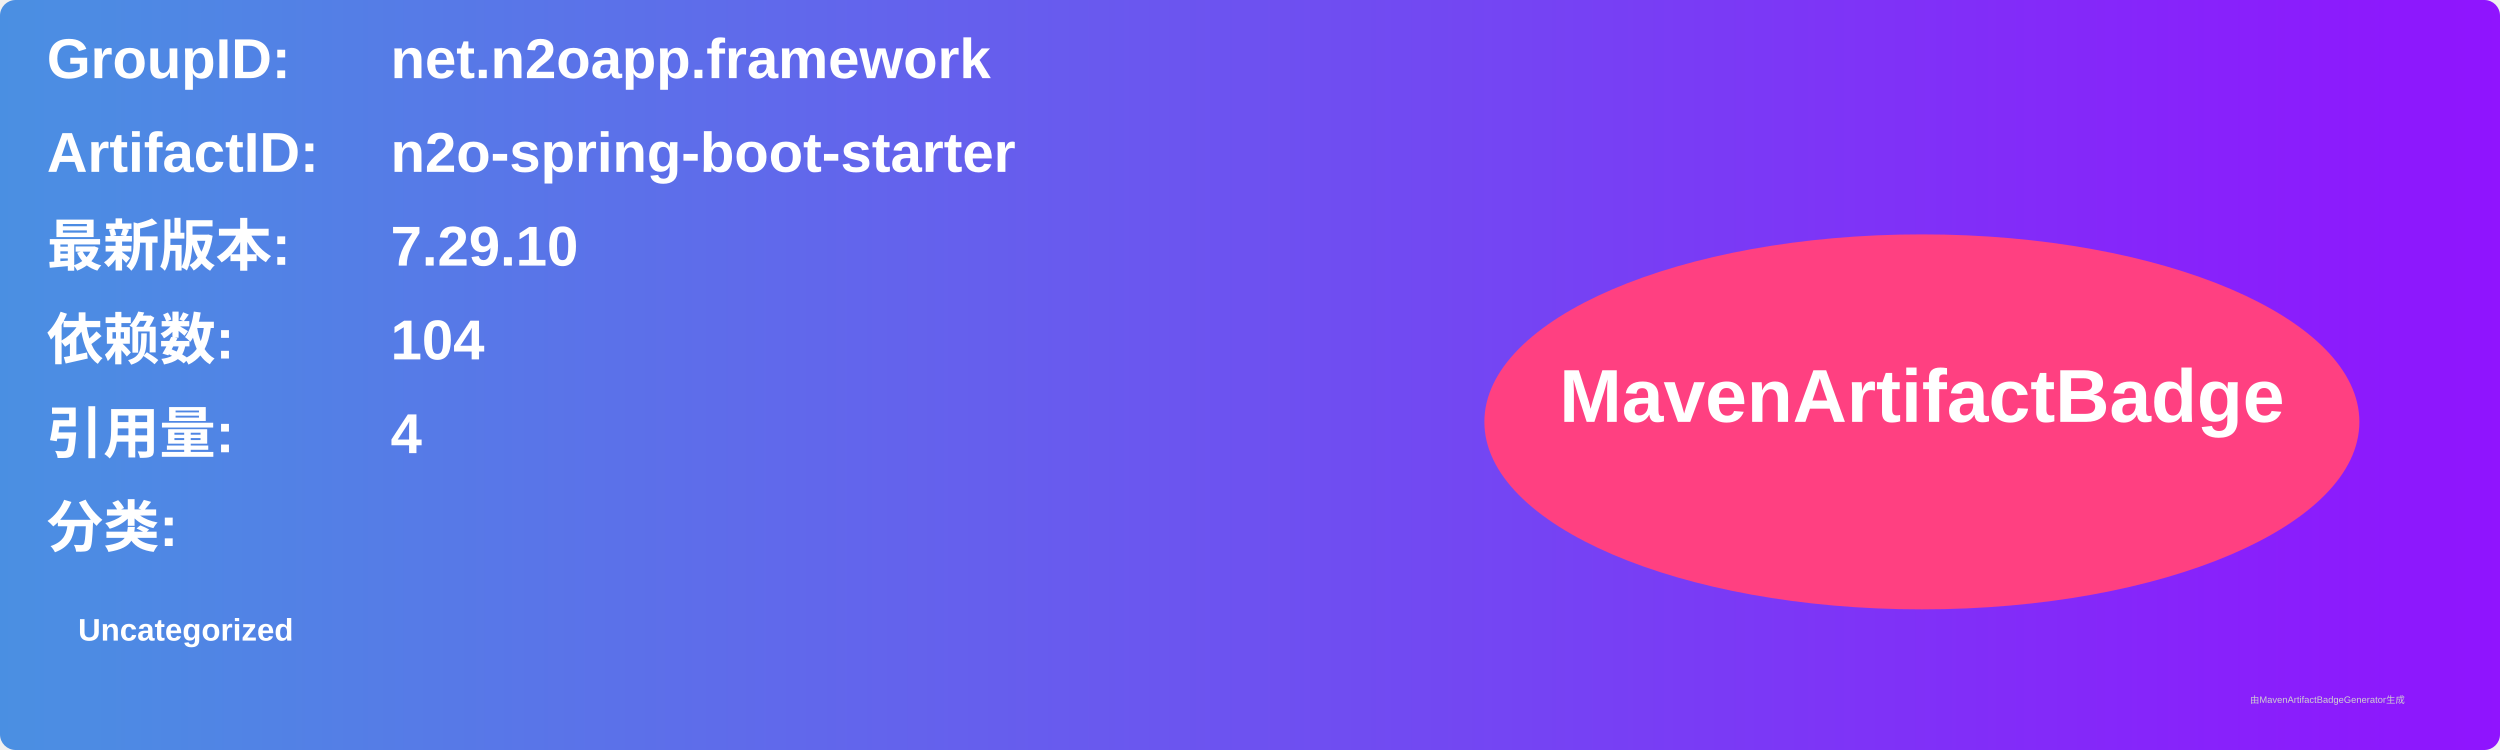
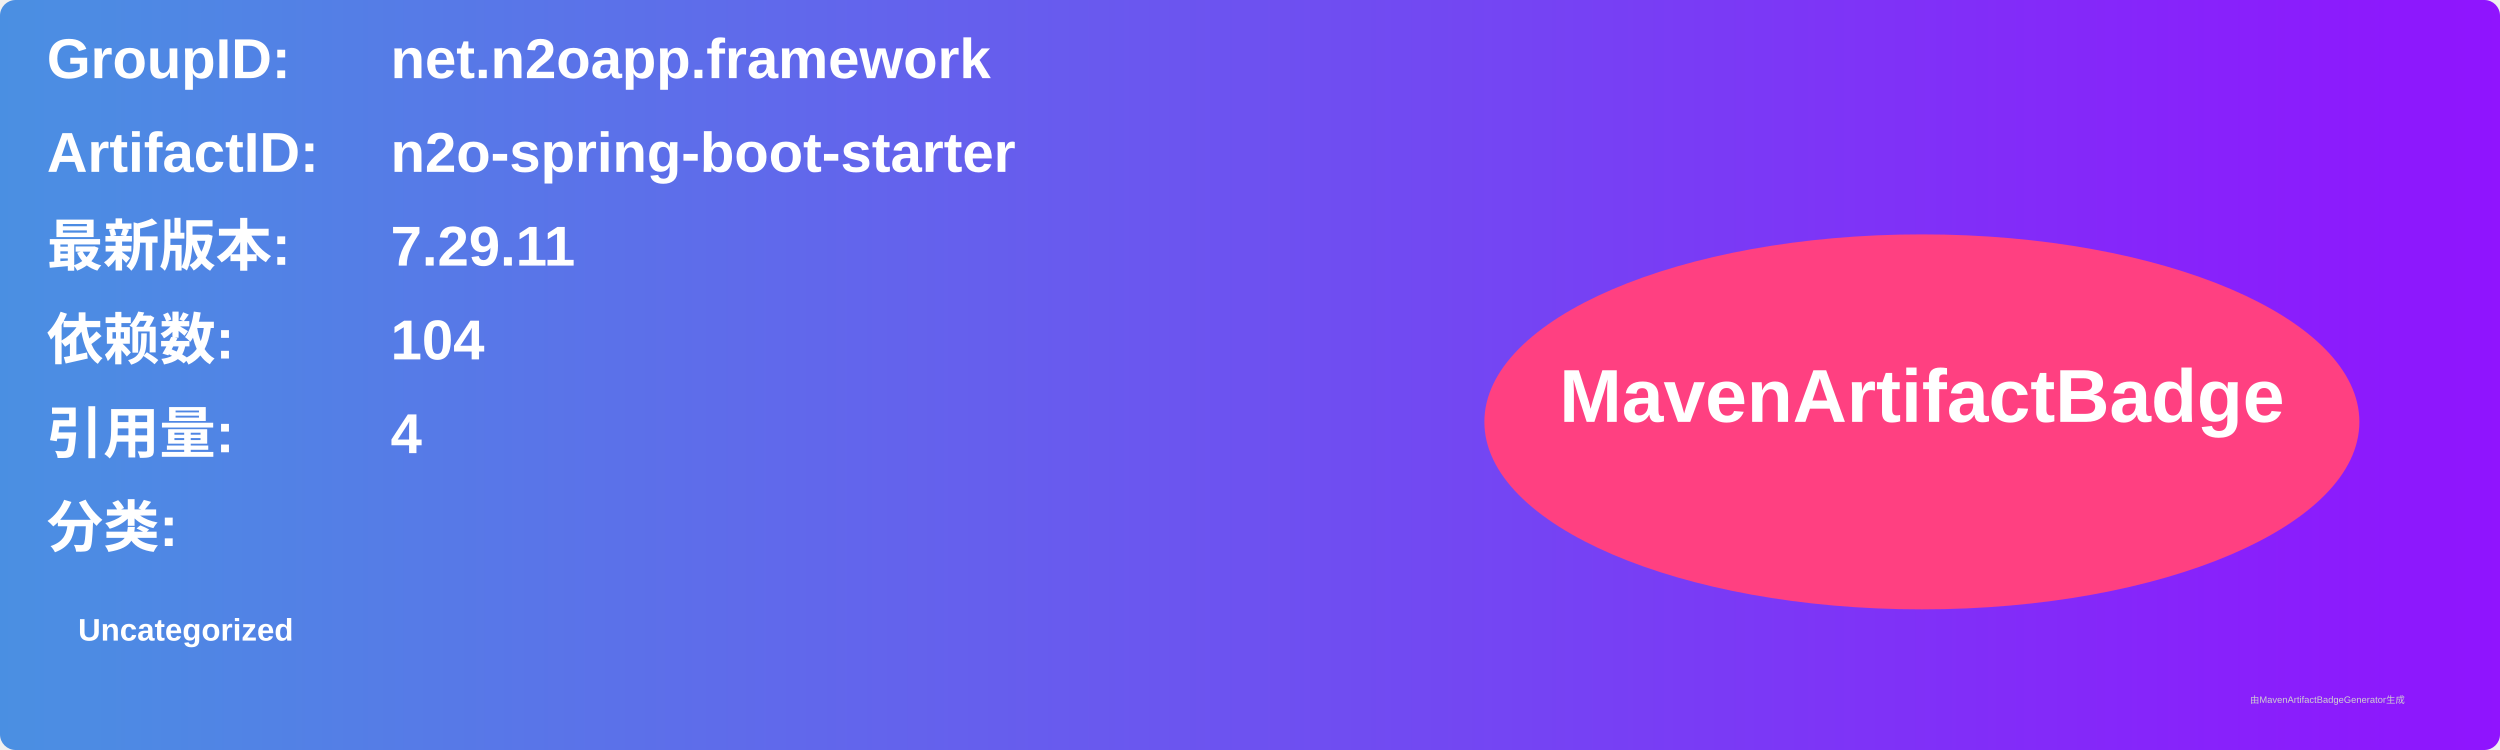
<svg xmlns="http://www.w3.org/2000/svg" width="800" height="240" viewBox="0 0 800 240">
  <linearGradient id="grad" x1="0%" y1="0%" x2="100%" y2="0%">
    <stop offset="0%" stop-color="#4a90e2" />
    <stop offset="100%" stop-color="#9013fe" />
  </linearGradient>
  <rect width="100%" height="100%" rx="5" ry="5" fill="url(#grad)" />
  <g transform="translate(15, 15)">
    <text x="0" y="10" font-family="Arial" font-size="18" fill="white" font-weight="bold" width="260">GroupID:</text>
    <text x="110" y="10" font-family="Arial" font-size="18" fill="white" font-weight="bold" width="460">net.n2oapp.framework</text>
    <text x="0" y="40" font-family="Arial" font-size="18" fill="white" font-weight="bold" width="260">ArtifactID:</text>
    <text x="110" y="40" font-family="Arial" font-size="18" fill="white" font-weight="bold" width="460">n2o-spring-boot-starter</text>
    <text x="0" y="70" font-family="Arial" font-size="18" fill="white" font-weight="bold">最新版本:</text>
    <text x="110" y="70" font-family="Arial" font-size="18" fill="white" font-weight="bold">
-       <tspan font-weight="bold">7.29.10</tspan>
+       <tspan font-weight="bold">7.29.11</tspan>
    </text>
    <text x="0" y="100" font-family="Arial" font-size="18" fill="white" font-weight="bold">依赖数: </text>
    <text x="110" y="100" font-family="Arial" font-size="18" fill="white">
      <tspan font-weight="bold">104</tspan>
    </text>
    <text x="0" y="130" font-family="Arial" font-size="18" fill="white" font-weight="bold">引用量: </text>
    <text x="110" y="130" font-family="Arial" font-size="18" fill="white">
      <tspan font-weight="bold">4</tspan>
    </text>
    <text x="0" y="160" font-family="Arial" font-size="18" fill="white" font-weight="bold">分类:</text>
    <text x="10" y="190" font-family="Arial" font-size="10" fill="white">
      <tspan font-weight="bold">Uncategorized</tspan>
    </text>
    <ellipse cx="600" cy="120" rx="140" ry="60" fill="#ff4081" />
    <text x="600" y="120" text-anchor="middle" font-family="Arial" font-size="24" fill="white" font-weight="bold">MavenArtifactBadge</text>
  </g>
  <text x="720" y="225" font-family="Arial" font-size="3" fill="#d0d0d0">由MavenArtifactBadgeGenerator生成</text>
</svg>
